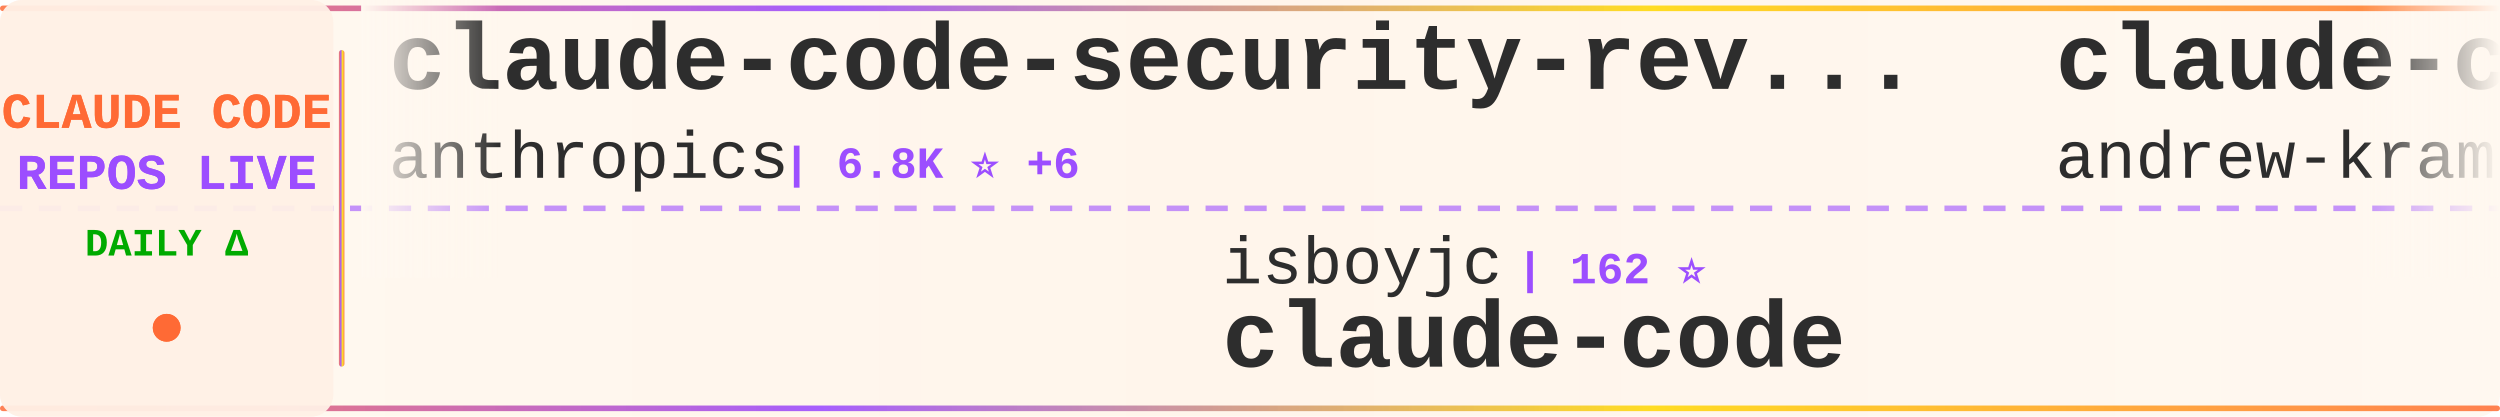
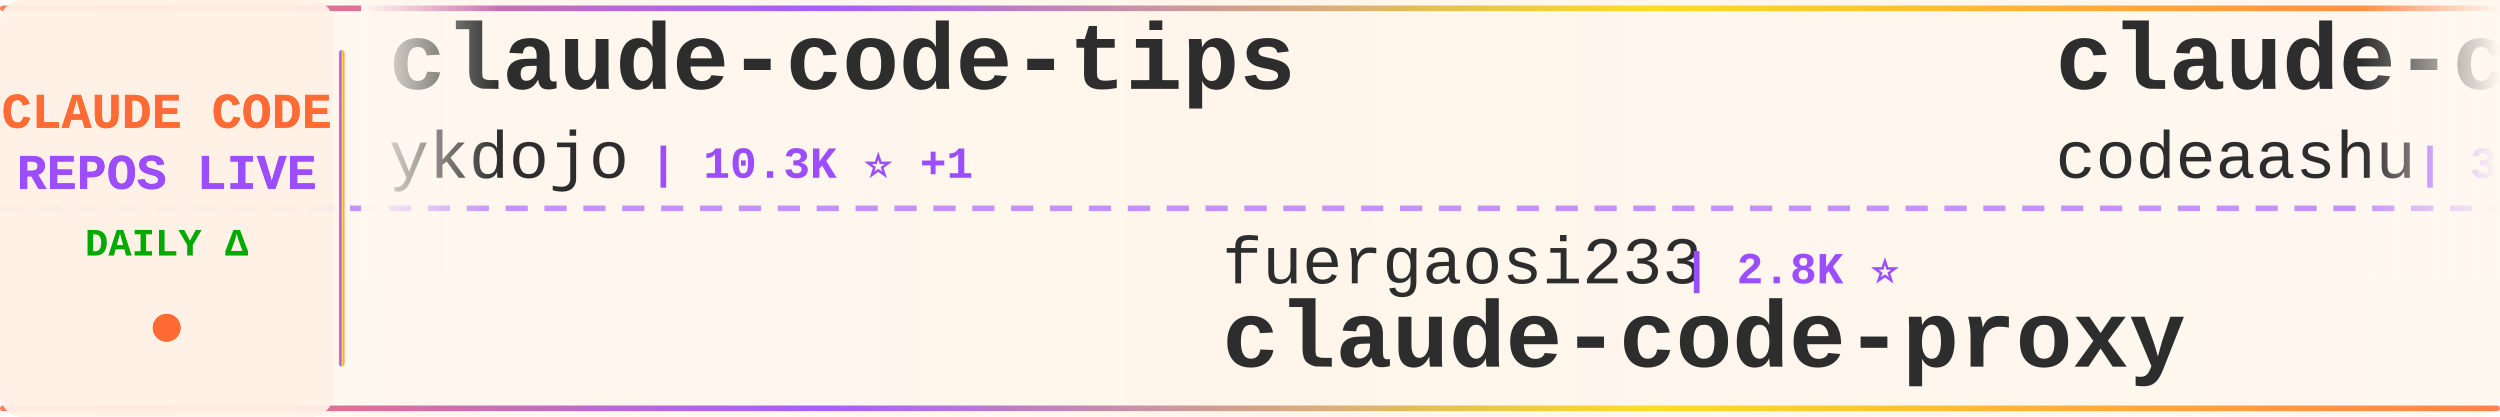
<svg xmlns="http://www.w3.org/2000/svg" width="900" height="150">
  <defs>
    <linearGradient id="tickerBg" x1="0%" y1="0%" x2="100%" y2="0%">
      <stop offset="0%" style="stop-color:#fff8f0;stop-opacity:0.98" />
      <stop offset="50%" style="stop-color:#fff5eb;stop-opacity:1" />
      <stop offset="100%" style="stop-color:#fff8f0;stop-opacity:0.98" />
    </linearGradient>
    <linearGradient id="borderGrad" x1="0%" y1="0%" x2="100%" y2="0%">
      <stop offset="0%" style="stop-color:#FF6B35;stop-opacity:0.85">
        <animate attributeName="stop-opacity" values="0.85;1;0.85" dur="2s" repeatCount="indefinite" />
      </stop>
      <stop offset="33%" style="stop-color:#9C4EFF;stop-opacity:0.9">
        <animate attributeName="stop-opacity" values="0.9;1;0.9" dur="2.2s" repeatCount="indefinite" />
      </stop>
      <stop offset="66%" style="stop-color:#FFD700;stop-opacity:0.85">
        <animate attributeName="stop-opacity" values="0.85;1;0.85" dur="1.8s" repeatCount="indefinite" />
      </stop>
      <stop offset="100%" style="stop-color:#FF6B35;stop-opacity:0.85">
        <animate attributeName="stop-opacity" values="0.85;1;0.85" dur="2s" repeatCount="indefinite" />
      </stop>
    </linearGradient>
    <filter id="textGlow">
      <feGaussianBlur stdDeviation="0.15" result="coloredBlur" />
      <feMerge>
        <feMergeNode in="coloredBlur" />
        <feMergeNode in="SourceGraphic" />
      </feMerge>
    </filter>
    <filter id="metricGlow">
      <feGaussianBlur stdDeviation="0.2" result="coloredBlur" />
      <feMerge>
        <feMergeNode in="coloredBlur" />
        <feMergeNode in="SourceGraphic" />
      </feMerge>
    </filter>
    <linearGradient id="leftFade" x1="0%" y1="0%" x2="100%" y2="0%">
      <stop offset="0%" style="stop-color:#fff8f0;stop-opacity:1" />
      <stop offset="100%" style="stop-color:#fff8f0;stop-opacity:0" />
    </linearGradient>
    <linearGradient id="rightFade" x1="0%" y1="0%" x2="100%" y2="0%">
      <stop offset="0%" style="stop-color:#fff8f0;stop-opacity:0" />
      <stop offset="100%" style="stop-color:#fff8f0;stop-opacity:1" />
    </linearGradient>
  </defs>
  <rect width="900" height="150" fill="url(#tickerBg)" rx="8" />
  <rect x="0" y="2" width="900" height="2" fill="url(#borderGrad)" rx="1" />
  <rect x="0" y="146" width="900" height="2" fill="url(#borderGrad)" rx="1" />
  <line x1="0" y1="75" x2="900" y2="75" stroke="#9C4EFF" stroke-width="2" stroke-dasharray="8 6" opacity="0.6" />
  <rect x="0" y="0" width="120" height="150" fill="#fff0e6" opacity="0.95" rx="8" />
  <text x="60" y="46" font-family="'Courier New', monospace" font-size="18" font-weight="bold" fill="#FF6B35" text-anchor="middle" filter="url(#textGlow)">
    CLAUDE CODE
  </text>
  <text x="60" y="68" font-family="'Courier New', monospace" font-size="18" font-weight="bold" fill="#9C4EFF" text-anchor="middle" filter="url(#textGlow)">
    REPOS LIVE
  </text>
  <text x="60" y="92" font-family="'Courier New', monospace" font-size="14" font-weight="bold" fill="#00aa00" text-anchor="middle">
    DAILY Δ
  </text>
  <circle cx="60" cy="118" r="5" fill="#FF6B35" filter="url(#metricGlow)">
    <animate attributeName="r" values="4;6;4" dur="1.5s" repeatCount="indefinite" />
    <animate attributeName="opacity" values="0.6;1;0.6" dur="1.5s" repeatCount="indefinite" />
  </circle>
  <rect x="122" y="18" width="2" height="114" fill="url(#borderGrad)" rx="1" />
  <clipPath id="tickerClip">
    <rect x="130" y="0" width="770" height="150" />
  </clipPath>
  <g clip-path="url(#tickerClip)">
    <g id="tickerItems">
      <animateTransform attributeName="transform" attributeType="XML" type="translate" from="0 0" to="-3000 0" dur="54s" repeatCount="indefinite" />
      <g transform="translate(0, 0)">
-         <text x="140" y="32" font-family="'Courier New', monospace" font-size="34" font-weight="bold" fill="#2d2d2d">claude-code-security-rev...</text>
-         <text x="140" y="64" font-family="'Courier New', monospace" font-size="24" font-weight="normal" fill="#2d2d2d" opacity="1.0">anthropics</text>
-         <text x="282" y="64" font-family="'Courier New', monospace" font-size="16" font-weight="bold" fill="#9C4EFF"> | 6.8K ⭐ +6</text>
+         <text x="140" y="32" font-family="'Courier New', monospace" font-size="34" font-weight="bold" fill="#2d2d2d">claude-code-tips</text>
+         <text x="140" y="64" font-family="'Courier New', monospace" font-size="24" font-weight="normal" fill="#2d2d2d" opacity="1.0">ykdojo</text>
+         <text x="234" y="64" font-family="'Courier New', monospace" font-size="16" font-weight="bold" fill="#9C4EFF"> | 10.3K ⭐ +1</text>
      </g>
      <g transform="translate(300, 0)">
-         <text x="140" y="102" font-family="'Courier New', monospace" font-size="24" font-weight="normal" fill="#2d2d2d" opacity="1.0">isboyjc</text>
-         <text x="246" y="102" font-family="'Courier New', monospace" font-size="16" font-weight="bold" fill="#9C4EFF"> | 162 ⭐</text>
-         <text x="140" y="132" font-family="'Courier New', monospace" font-size="34" font-weight="bold" fill="#2d2d2d">claude-code</text>
+         <text x="140" y="102" font-family="'Courier New', monospace" font-size="24" font-weight="normal" fill="#2d2d2d" opacity="1.0">fuergaosi233</text>
+         <text x="306" y="102" font-family="'Courier New', monospace" font-size="16" font-weight="bold" fill="#9C4EFF"> | 2.8K ⭐</text>
+         <text x="140" y="132" font-family="'Courier New', monospace" font-size="34" font-weight="bold" fill="#2d2d2d">claude-code-proxy</text>
      </g>
      <g transform="translate(600, 0)">
-         <text x="140" y="32" font-family="'Courier New', monospace" font-size="34" font-weight="bold" fill="#2d2d2d">claude-code-source-build</text>
-         <text x="140" y="64" font-family="'Courier New', monospace" font-size="24" font-weight="normal" fill="#2d2d2d" opacity="1.0">andrew-kramer-inno</text>
-         <text x="378" y="64" font-family="'Courier New', monospace" font-size="16" font-weight="bold" fill="#9C4EFF"> | 596 ⭐</text>
+         <text x="140" y="32" font-family="'Courier New', monospace" font-size="34" font-weight="bold" fill="#2d2d2d">claude-code</text>
+         <text x="140" y="64" font-family="'Courier New', monospace" font-size="24" font-weight="normal" fill="#2d2d2d" opacity="1.0">codeaashu</text>
+         <text x="270" y="64" font-family="'Courier New', monospace" font-size="16" font-weight="bold" fill="#9C4EFF"> | 3.4K ⭐</text>
      </g>
      <g transform="translate(900, 0)">
-         <text x="140" y="102" font-family="'Courier New', monospace" font-size="24" font-weight="normal" fill="#2d2d2d" opacity="1.0">alejandrobalderas</text>
-         <text x="366" y="102" font-family="'Courier New', monospace" font-size="16" font-weight="bold" fill="#9C4EFF"> | 3.0K ⭐ +3</text>
-         <text x="140" y="132" font-family="'Courier New', monospace" font-size="34" font-weight="bold" fill="#2d2d2d">claude-code-from-source</text>
+         <text x="140" y="102" font-family="'Courier New', monospace" font-size="24" font-weight="normal" fill="#2d2d2d" opacity="1.0">diet103</text>
+         <text x="246" y="102" font-family="'Courier New', monospace" font-size="16" font-weight="bold" fill="#9C4EFF"> | 10.1K ⭐ +1</text>
+         <text x="140" y="132" font-family="'Courier New', monospace" font-size="34" font-weight="bold" fill="#2d2d2d">claude-code-infrastructu...</text>
      </g>
      <g transform="translate(1200, 0)">
-         <text x="140" y="32" font-family="'Courier New', monospace" font-size="34" font-weight="bold" fill="#2d2d2d">oh-my-claudecode</text>
-         <text x="140" y="64" font-family="'Courier New', monospace" font-size="24" font-weight="normal" fill="#2d2d2d" opacity="1.0">Yeachan-Heo</text>
-         <text x="294" y="64" font-family="'Courier New', monospace" font-size="16" font-weight="bold" fill="#9C4EFF"> | 40.7K ⭐ +13</text>
+         <text x="140" y="32" font-family="'Courier New', monospace" font-size="34" font-weight="bold" fill="#2d2d2d">claude-code</text>
+         <text x="140" y="64" font-family="'Courier New', monospace" font-size="24" font-weight="normal" fill="#2d2d2d" opacity="1.0">jarmuine</text>
+         <text x="258" y="64" font-family="'Courier New', monospace" font-size="16" font-weight="bold" fill="#9C4EFF"> | 2.3K ⭐</text>
      </g>
      <g transform="translate(1500, 0)">
-         <text x="140" y="102" font-family="'Courier New', monospace" font-size="24" font-weight="normal" fill="#2d2d2d" opacity="1.0">AICoderTudou</text>
-         <text x="306" y="102" font-family="'Courier New', monospace" font-size="16" font-weight="bold" fill="#9C4EFF"> | 493 ⭐</text>
-         <text x="140" y="132" font-family="'Courier New', monospace" font-size="34" font-weight="bold" fill="#2d2d2d">claude-code-tudou</text>
+         <text x="140" y="102" font-family="'Courier New', monospace" font-size="24" font-weight="normal" fill="#2d2d2d" opacity="1.0">LING71671</text>
+         <text x="270" y="102" font-family="'Courier New', monospace" font-size="16" font-weight="bold" fill="#9C4EFF"> | 980 ⭐ +1</text>
+         <text x="140" y="132" font-family="'Courier New', monospace" font-size="34" font-weight="bold" fill="#2d2d2d">Open-ClaudeCode</text>
      </g>
      <g transform="translate(1800, 0)">
-         <text x="140" y="32" font-family="'Courier New', monospace" font-size="34" font-weight="bold" fill="#2d2d2d">ECC</text>
-         <text x="140" y="64" font-family="'Courier New', monospace" font-size="24" font-weight="normal" fill="#2d2d2d" opacity="1.0">affaan-m</text>
-         <text x="258" y="64" font-family="'Courier New', monospace" font-size="16" font-weight="bold" fill="#9C4EFF"> | 299.3K ⭐ +140</text>
+         <text x="140" y="32" font-family="'Courier New', monospace" font-size="34" font-weight="bold" fill="#2d2d2d">claude_codex_bridge</text>
+         <text x="140" y="64" font-family="'Courier New', monospace" font-size="24" font-weight="normal" fill="#2d2d2d" opacity="1.0">SeemSeam</text>
+         <text x="258" y="64" font-family="'Courier New', monospace" font-size="16" font-weight="bold" fill="#9C4EFF"> | 3.6K ⭐</text>
      </g>
      <g transform="translate(2100, 0)">
-         <text x="140" y="102" font-family="'Courier New', monospace" font-size="24" font-weight="normal" fill="#2d2d2d" opacity="1.0">FlorianBruniaux</text>
-         <text x="342" y="102" font-family="'Courier New', monospace" font-size="16" font-weight="bold" fill="#9C4EFF"> | 6.4K ⭐ +3</text>
-         <text x="140" y="132" font-family="'Courier New', monospace" font-size="34" font-weight="bold" fill="#2d2d2d">claude-code-ultimate-gui...</text>
+         <text x="140" y="102" font-family="'Courier New', monospace" font-size="24" font-weight="normal" fill="#2d2d2d" opacity="1.0">frankbria</text>
+         <text x="270" y="102" font-family="'Courier New', monospace" font-size="16" font-weight="bold" fill="#9C4EFF"> | 9.7K ⭐</text>
+         <text x="140" y="132" font-family="'Courier New', monospace" font-size="34" font-weight="bold" fill="#2d2d2d">ralph-claude-code</text>
      </g>
      <g transform="translate(2400, 0)">
-         <text x="140" y="32" font-family="'Courier New', monospace" font-size="34" font-weight="bold" fill="#2d2d2d">claude-code</text>
-         <text x="140" y="64" font-family="'Courier New', monospace" font-size="24" font-weight="normal" fill="#2d2d2d" opacity="1.0">Onewon</text>
-         <text x="234" y="64" font-family="'Courier New', monospace" font-size="16" font-weight="bold" fill="#9C4EFF"> | 182 ⭐</text>
+         <text x="140" y="32" font-family="'Courier New', monospace" font-size="34" font-weight="bold" fill="#2d2d2d">pi-vs-claude-code</text>
+         <text x="140" y="64" font-family="'Courier New', monospace" font-size="24" font-weight="normal" fill="#2d2d2d" opacity="1.0">disler</text>
+         <text x="234" y="64" font-family="'Courier New', monospace" font-size="16" font-weight="bold" fill="#9C4EFF"> | 1.7K ⭐</text>
      </g>
      <g transform="translate(2700, 0)">
-         <text x="140" y="102" font-family="'Courier New', monospace" font-size="24" font-weight="normal" fill="#2d2d2d" opacity="1.0">AprilNEA</text>
-         <text x="258" y="102" font-family="'Courier New', monospace" font-size="16" font-weight="bold" fill="#9C4EFF"> | 391 ⭐</text>
-         <text x="140" y="132" font-family="'Courier New', monospace" font-size="34" font-weight="bold" fill="#2d2d2d">claude-code-source</text>
+         <text x="140" y="102" font-family="'Courier New', monospace" font-size="24" font-weight="normal" fill="#2d2d2d" opacity="1.0">overwirehq</text>
+         <text x="282" y="102" font-family="'Courier New', monospace" font-size="16" font-weight="bold" fill="#9C4EFF"> | 2.8K ⭐</text>
+         <text x="140" y="132" font-family="'Courier New', monospace" font-size="34" font-weight="bold" fill="#2d2d2d">claude-code-telegram</text>
      </g>
      <g transform="translate(3000, 0)">
-         <text x="140" y="32" font-family="'Courier New', monospace" font-size="34" font-weight="bold" fill="#2d2d2d">claude-code-security-rev...</text>
-         <text x="140" y="64" font-family="'Courier New', monospace" font-size="24" font-weight="normal" fill="#2d2d2d" opacity="1.0">anthropics</text>
-         <text x="282" y="64" font-family="'Courier New', monospace" font-size="16" font-weight="bold" fill="#9C4EFF"> | 6.8K ⭐ +6</text>
+         <text x="140" y="32" font-family="'Courier New', monospace" font-size="34" font-weight="bold" fill="#2d2d2d">claude-code-tips</text>
+         <text x="140" y="64" font-family="'Courier New', monospace" font-size="24" font-weight="normal" fill="#2d2d2d" opacity="1.0">ykdojo</text>
+         <text x="234" y="64" font-family="'Courier New', monospace" font-size="16" font-weight="bold" fill="#9C4EFF"> | 10.3K ⭐ +1</text>
      </g>
      <g transform="translate(3300, 0)">
-         <text x="140" y="102" font-family="'Courier New', monospace" font-size="24" font-weight="normal" fill="#2d2d2d" opacity="1.0">isboyjc</text>
-         <text x="246" y="102" font-family="'Courier New', monospace" font-size="16" font-weight="bold" fill="#9C4EFF"> | 162 ⭐</text>
-         <text x="140" y="132" font-family="'Courier New', monospace" font-size="34" font-weight="bold" fill="#2d2d2d">claude-code</text>
+         <text x="140" y="102" font-family="'Courier New', monospace" font-size="24" font-weight="normal" fill="#2d2d2d" opacity="1.0">fuergaosi233</text>
+         <text x="306" y="102" font-family="'Courier New', monospace" font-size="16" font-weight="bold" fill="#9C4EFF"> | 2.8K ⭐</text>
+         <text x="140" y="132" font-family="'Courier New', monospace" font-size="34" font-weight="bold" fill="#2d2d2d">claude-code-proxy</text>
      </g>
      <g transform="translate(3600, 0)">
-         <text x="140" y="32" font-family="'Courier New', monospace" font-size="34" font-weight="bold" fill="#2d2d2d">claude-code-source-build</text>
-         <text x="140" y="64" font-family="'Courier New', monospace" font-size="24" font-weight="normal" fill="#2d2d2d" opacity="1.0">andrew-kramer-inno</text>
-         <text x="378" y="64" font-family="'Courier New', monospace" font-size="16" font-weight="bold" fill="#9C4EFF"> | 596 ⭐</text>
+         <text x="140" y="32" font-family="'Courier New', monospace" font-size="34" font-weight="bold" fill="#2d2d2d">claude-code</text>
+         <text x="140" y="64" font-family="'Courier New', monospace" font-size="24" font-weight="normal" fill="#2d2d2d" opacity="1.0">codeaashu</text>
+         <text x="270" y="64" font-family="'Courier New', monospace" font-size="16" font-weight="bold" fill="#9C4EFF"> | 3.4K ⭐</text>
      </g>
      <g transform="translate(3900, 0)">
-         <text x="140" y="102" font-family="'Courier New', monospace" font-size="24" font-weight="normal" fill="#2d2d2d" opacity="1.0">alejandrobalderas</text>
-         <text x="366" y="102" font-family="'Courier New', monospace" font-size="16" font-weight="bold" fill="#9C4EFF"> | 3.0K ⭐ +3</text>
-         <text x="140" y="132" font-family="'Courier New', monospace" font-size="34" font-weight="bold" fill="#2d2d2d">claude-code-from-source</text>
+         <text x="140" y="102" font-family="'Courier New', monospace" font-size="24" font-weight="normal" fill="#2d2d2d" opacity="1.0">diet103</text>
+         <text x="246" y="102" font-family="'Courier New', monospace" font-size="16" font-weight="bold" fill="#9C4EFF"> | 10.1K ⭐ +1</text>
+         <text x="140" y="132" font-family="'Courier New', monospace" font-size="34" font-weight="bold" fill="#2d2d2d">claude-code-infrastructu...</text>
      </g>
    </g>
  </g>
  <rect x="130" y="0" width="50" height="100" fill="url(#leftFade)" />
  <rect x="850" y="0" width="50" height="100" fill="url(#rightFade)" />
</svg>
